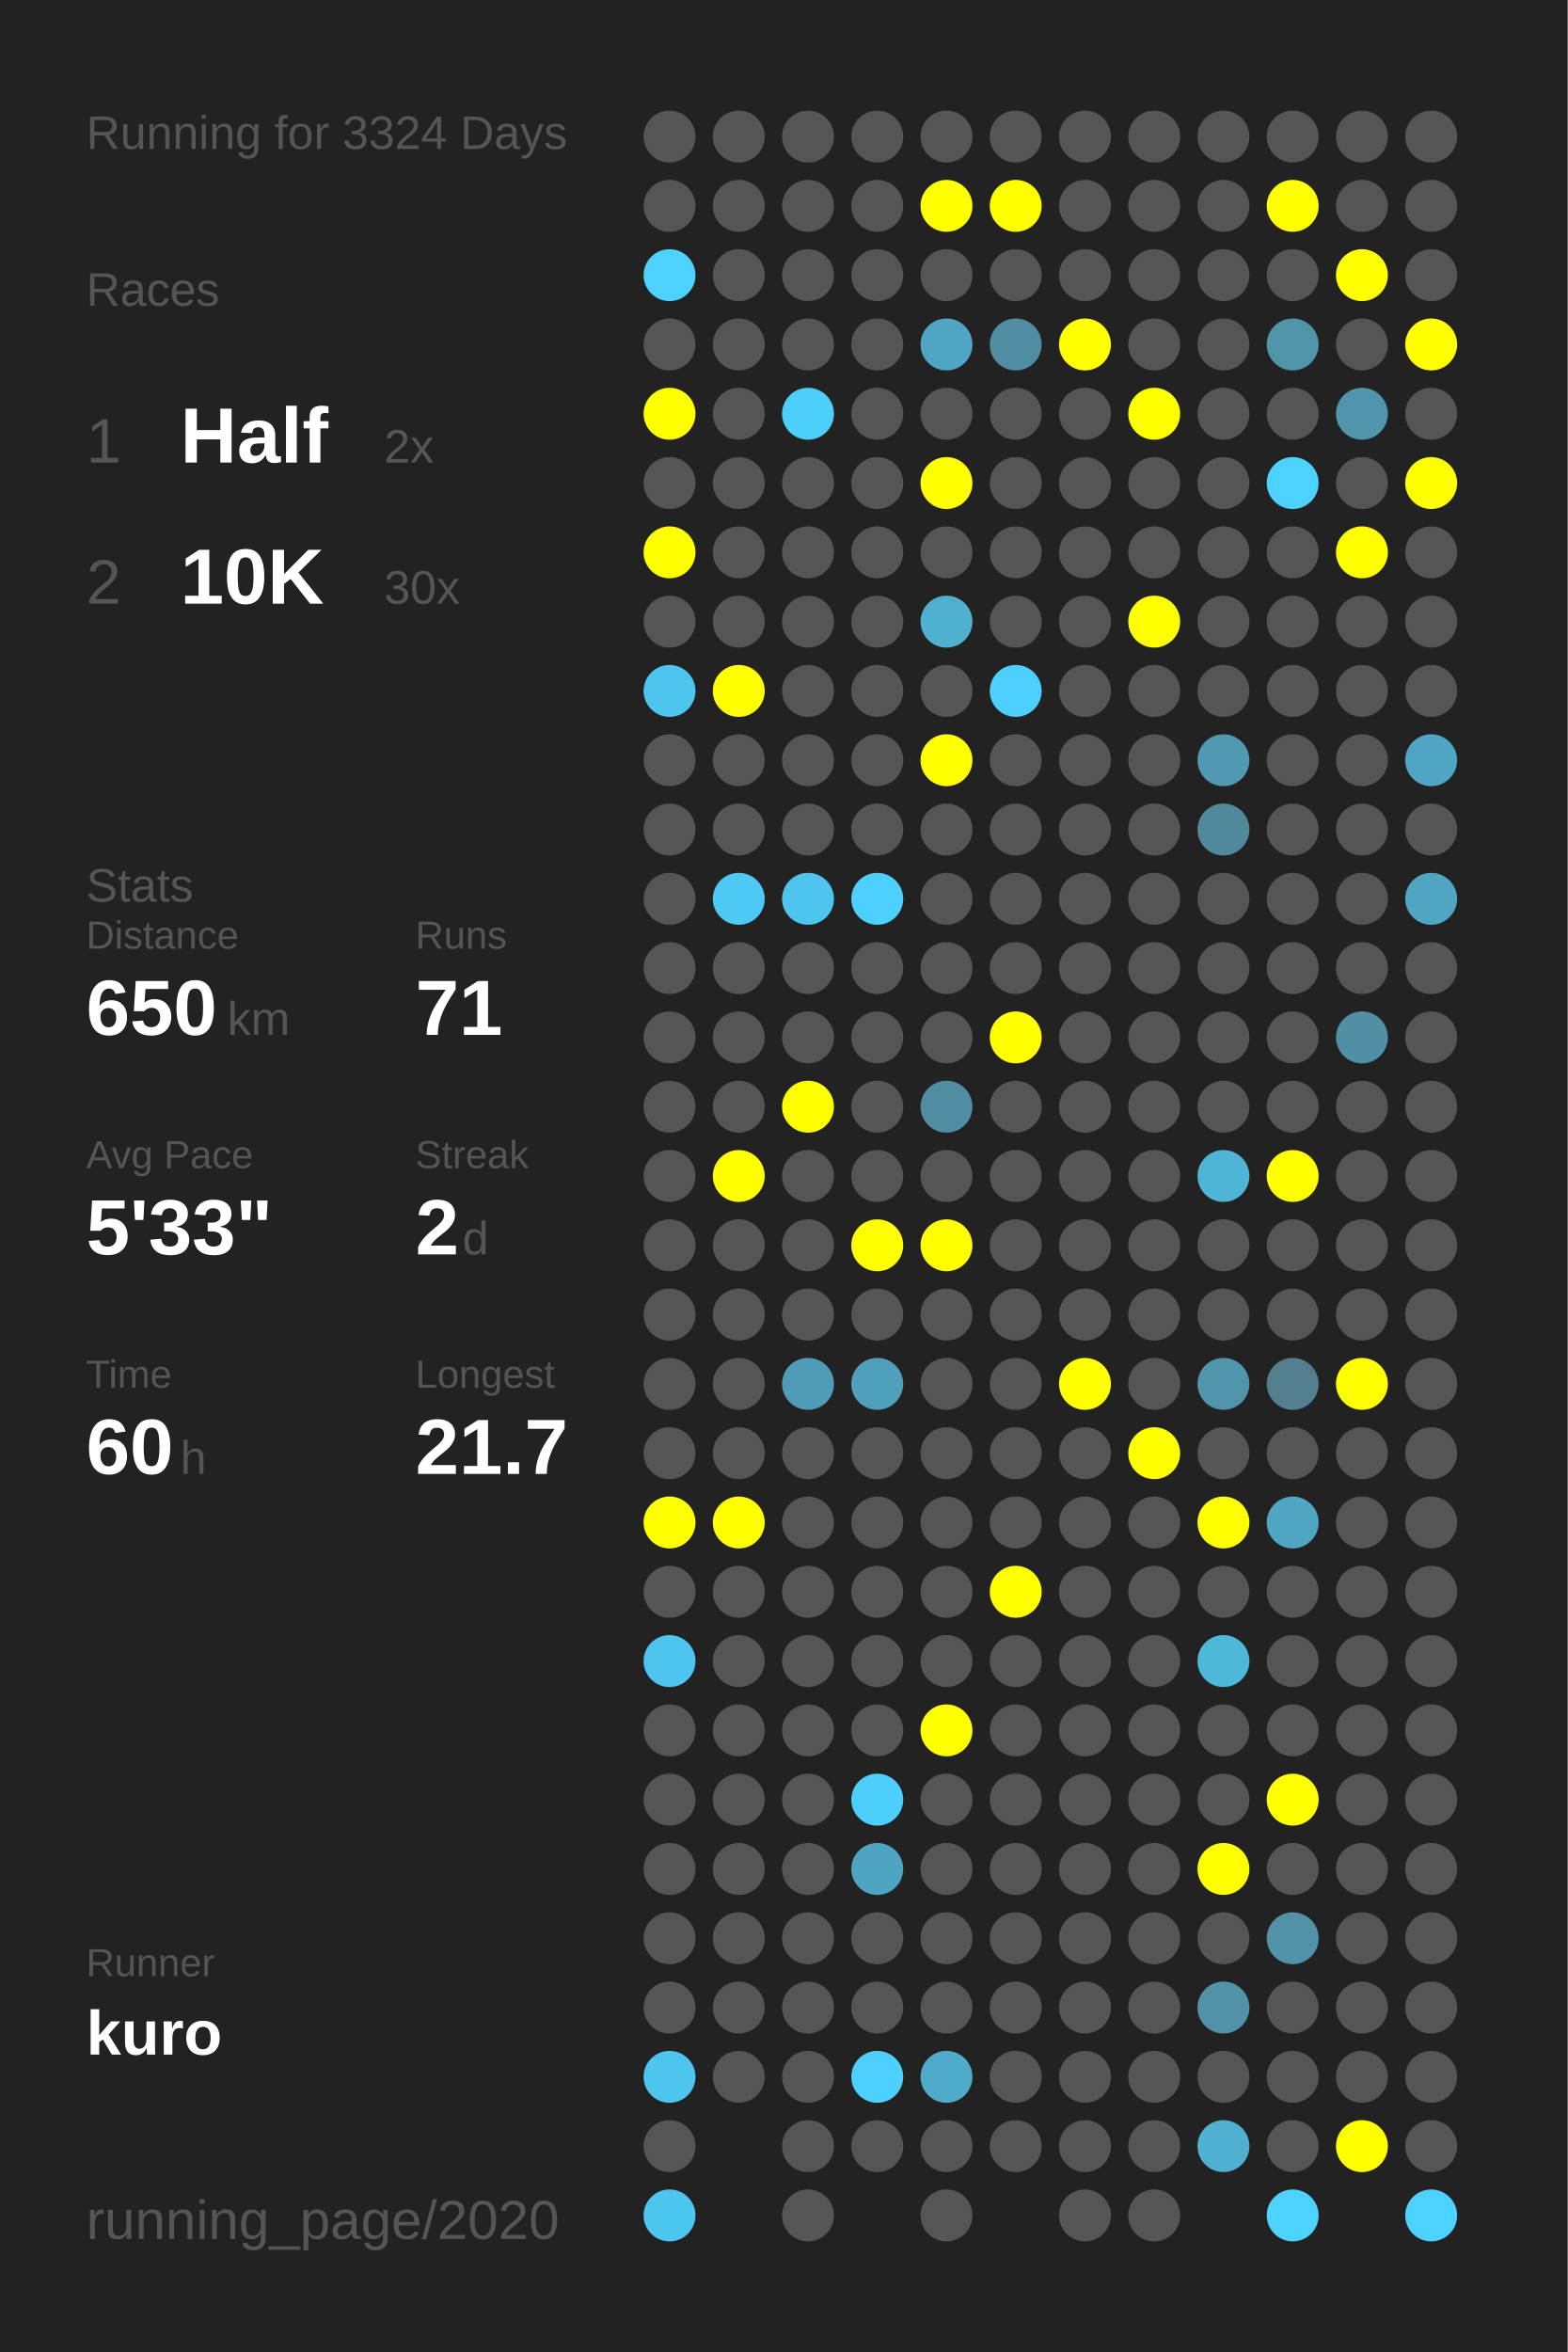
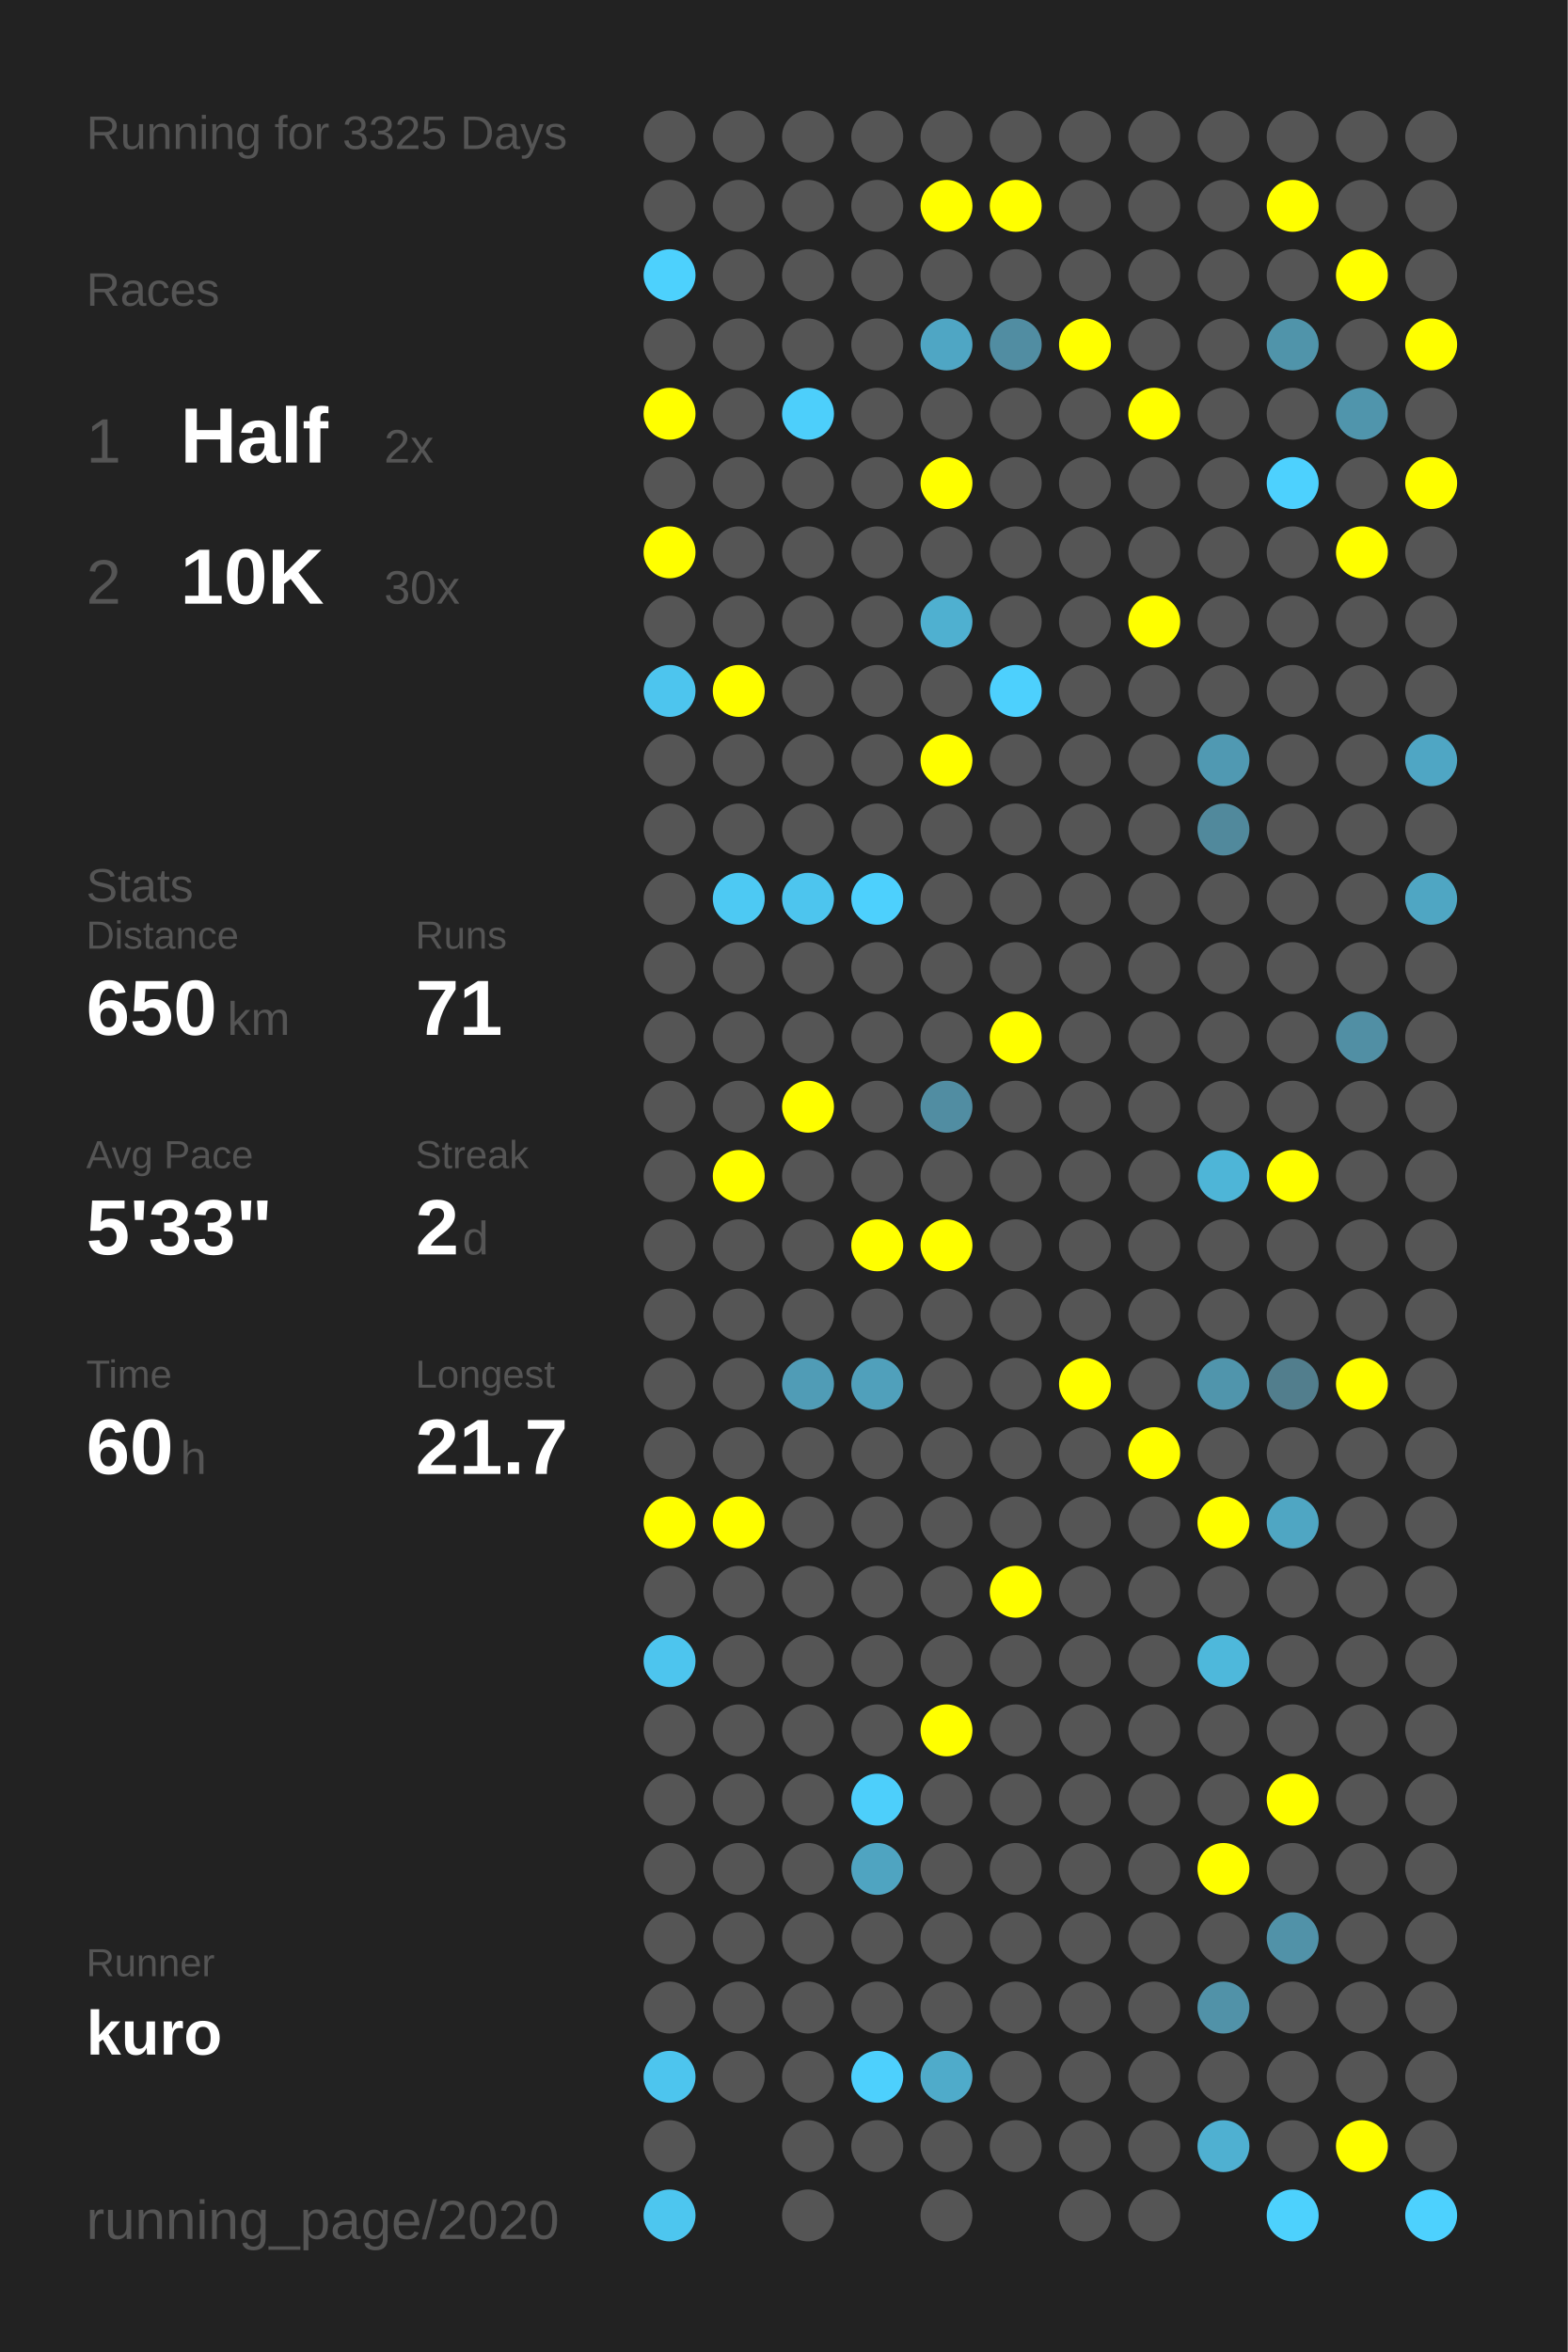
<svg xmlns="http://www.w3.org/2000/svg" baseProfile="full" height="300mm" version="1.1" viewBox="0,0,200,300" width="200mm">
  <defs />
  <rect fill="#222222" height="300" width="200" x="0" y="0" />
-   <text fill="#555555" style="font-size:6px; font-family:Arial;" x="11" y="19">Running for 3324 Days</text>
+   <text fill="#555555" style="font-size:6px; font-family:Arial;" x="11" y="19">Running for 3325 Days</text>
  <text fill="#555555" style="font-size:6px; font-family:Arial;" x="11" y="39">Races</text>
  <text fill="#555555" style="font-size:8px; font-family:Arial;" x="11" y="59">1</text>
  <text fill="#FFFFFF" style="font-size:10px; font-family:Arial; font-weight:bold;" x="23" y="59">Half</text>
  <text fill="#555555" style="font-size:6px; font-family:Arial;" x="49" y="59">2x</text>
  <text fill="#555555" style="font-size:8px; font-family:Arial;" x="11" y="77">2</text>
  <text fill="#FFFFFF" style="font-size:10px; font-family:Arial; font-weight:bold;" x="23" y="77">10K</text>
  <text fill="#555555" style="font-size:6px; font-family:Arial;" x="49" y="77">30x</text>
  <text fill="#555555" style="font-size:6px; font-family:Arial;" x="11" y="115">Stats</text>
  <text fill="#555555" style="font-size:5px; font-family:Arial;" x="11" y="121">Distance</text>
  <text fill="#FFFFFF" style="font-size:10px; font-family:Arial; font-weight:bold;" x="11" y="132">650</text>
  <text fill="#555555" style="font-size:6px; font-family:Arial;" x="29" y="132">km</text>
  <text fill="#555555" style="font-size:5px; font-family:Arial;" x="53" y="121">Runs</text>
  <text fill="#FFFFFF" style="font-size:10px; font-family:Arial; font-weight:bold;" x="53" y="132">71</text>
  <text fill="#555555" style="font-size:5px; font-family:Arial;" x="11" y="149">Avg Pace</text>
  <text fill="#FFFFFF" style="font-size:10px; font-family:Arial; font-weight:bold;" x="11" y="160">5'33"</text>
  <text fill="#555555" style="font-size:5px; font-family:Arial;" x="53" y="149">Streak</text>
  <text fill="#FFFFFF" style="font-size:10px; font-family:Arial; font-weight:bold;" x="53" y="160">2</text>
  <text fill="#555555" style="font-size:6px; font-family:Arial;" x="59" y="160">d</text>
  <text fill="#555555" style="font-size:5px; font-family:Arial;" x="11" y="177">Time</text>
  <text fill="#FFFFFF" style="font-size:10px; font-family:Arial; font-weight:bold;" x="11" y="188">60</text>
  <text fill="#555555" style="font-size:6px; font-family:Arial;" x="23" y="188">h</text>
  <text fill="#555555" style="font-size:5px; font-family:Arial;" x="53" y="177">Longest</text>
  <text fill="#FFFFFF" style="font-size:10px; font-family:Arial; font-weight:bold;" x="53" y="188">21.7</text>
  <text fill="#555555" style="font-size:5px; font-family:Arial;" x="11" y="252.065">Runner</text>
  <text fill="#FFFFFF" style="font-size:8px; font-family:Arial; font-weight:bold;" x="11" y="262.065">kuro</text>
  <text fill="#555555" style="font-size:7px; font-family:Arial;" x="11" y="285.581">running_page/2020</text>
  <circle cx="85.417" cy="17.419" fill="#555555" r="3.312" />
  <circle cx="85.417" cy="26.258" fill="#555555" r="3.312" />
  <circle cx="85.417" cy="35.097" fill="#4dd1fd" r="3.312" />
  <circle cx="85.417" cy="43.935" fill="#555555" r="3.312" />
  <circle cx="85.417" cy="52.774" fill="#FFFF00" r="3.312" />
  <circle cx="85.417" cy="61.613" fill="#555555" r="3.312" />
  <circle cx="85.417" cy="70.452" fill="#FFFF00" r="3.312" />
  <circle cx="85.417" cy="79.29" fill="#555555" r="3.312" />
  <circle cx="85.417" cy="88.129" fill="#4dc5ee" r="3.312" />
  <circle cx="85.417" cy="96.968" fill="#555555" r="3.312" />
  <circle cx="85.417" cy="105.806" fill="#555555" r="3.312" />
  <circle cx="85.417" cy="114.645" fill="#555555" r="3.312" />
  <circle cx="85.417" cy="123.484" fill="#555555" r="3.312" />
  <circle cx="85.417" cy="132.323" fill="#555555" r="3.312" />
  <circle cx="85.417" cy="141.161" fill="#555555" r="3.312" />
  <circle cx="85.417" cy="150" fill="#555555" r="3.312" />
  <circle cx="85.417" cy="158.839" fill="#555555" r="3.312" />
  <circle cx="85.417" cy="167.677" fill="#555555" r="3.312" />
  <circle cx="85.417" cy="176.516" fill="#555555" r="3.312" />
  <circle cx="85.417" cy="185.355" fill="#555555" r="3.312" />
  <circle cx="85.417" cy="194.194" fill="#FFFF00" r="3.312" />
  <circle cx="85.417" cy="203.032" fill="#555555" r="3.312" />
  <circle cx="85.417" cy="211.871" fill="#4dc5ee" r="3.312" />
  <circle cx="85.417" cy="220.71" fill="#555555" r="3.312" />
  <circle cx="85.417" cy="229.548" fill="#555555" r="3.312" />
  <circle cx="85.417" cy="238.387" fill="#555555" r="3.312" />
  <circle cx="85.417" cy="247.226" fill="#555555" r="3.312" />
  <circle cx="85.417" cy="256.065" fill="#555555" r="3.312" />
  <circle cx="85.417" cy="264.903" fill="#4dc5ee" r="3.312" />
  <circle cx="85.417" cy="273.742" fill="#555555" r="3.312" />
  <circle cx="85.417" cy="282.581" fill="#4dc6ef" r="3.312" />
  <circle cx="94.25" cy="17.419" fill="#555555" r="3.312" />
  <circle cx="94.25" cy="26.258" fill="#555555" r="3.312" />
  <circle cx="94.25" cy="35.097" fill="#555555" r="3.312" />
  <circle cx="94.25" cy="43.935" fill="#555555" r="3.312" />
  <circle cx="94.25" cy="52.774" fill="#555555" r="3.312" />
  <circle cx="94.25" cy="61.613" fill="#555555" r="3.312" />
  <circle cx="94.25" cy="70.452" fill="#555555" r="3.312" />
  <circle cx="94.25" cy="79.29" fill="#555555" r="3.312" />
  <circle cx="94.25" cy="88.129" fill="#FFFF00" r="3.312" />
  <circle cx="94.25" cy="96.968" fill="#555555" r="3.312" />
  <circle cx="94.25" cy="105.806" fill="#555555" r="3.312" />
  <circle cx="94.25" cy="114.645" fill="#4dc9f3" r="3.312" />
  <circle cx="94.25" cy="123.484" fill="#555555" r="3.312" />
  <circle cx="94.25" cy="132.323" fill="#555555" r="3.312" />
  <circle cx="94.25" cy="141.161" fill="#555555" r="3.312" />
  <circle cx="94.25" cy="150" fill="#FFFF00" r="3.312" />
  <circle cx="94.25" cy="158.839" fill="#555555" r="3.312" />
  <circle cx="94.25" cy="167.677" fill="#555555" r="3.312" />
  <circle cx="94.25" cy="176.516" fill="#555555" r="3.312" />
  <circle cx="94.25" cy="185.355" fill="#555555" r="3.312" />
  <circle cx="94.25" cy="194.194" fill="#FFFF00" r="3.312" />
  <circle cx="94.25" cy="203.032" fill="#555555" r="3.312" />
  <circle cx="94.25" cy="211.871" fill="#555555" r="3.312" />
  <circle cx="94.25" cy="220.71" fill="#555555" r="3.312" />
  <circle cx="94.25" cy="229.548" fill="#555555" r="3.312" />
  <circle cx="94.25" cy="238.387" fill="#555555" r="3.312" />
  <circle cx="94.25" cy="247.226" fill="#555555" r="3.312" />
  <circle cx="94.25" cy="256.065" fill="#555555" r="3.312" />
  <circle cx="94.25" cy="264.903" fill="#555555" r="3.312" />
  <circle cx="103.083" cy="17.419" fill="#555555" r="3.312" />
  <circle cx="103.083" cy="26.258" fill="#555555" r="3.312" />
  <circle cx="103.083" cy="35.097" fill="#555555" r="3.312" />
  <circle cx="103.083" cy="43.935" fill="#555555" r="3.312" />
  <circle cx="103.083" cy="52.774" fill="#4dcffb" r="3.312" />
  <circle cx="103.083" cy="61.613" fill="#555555" r="3.312" />
  <circle cx="103.083" cy="70.452" fill="#555555" r="3.312" />
  <circle cx="103.083" cy="79.29" fill="#555555" r="3.312" />
  <circle cx="103.083" cy="88.129" fill="#555555" r="3.312" />
  <circle cx="103.083" cy="96.968" fill="#555555" r="3.312" />
  <circle cx="103.083" cy="105.806" fill="#555555" r="3.312" />
  <circle cx="103.083" cy="114.645" fill="#4dc5ee" r="3.312" />
  <circle cx="103.083" cy="123.484" fill="#555555" r="3.312" />
  <circle cx="103.083" cy="132.323" fill="#555555" r="3.312" />
  <circle cx="103.083" cy="141.161" fill="#FFFF00" r="3.312" />
  <circle cx="103.083" cy="150" fill="#555555" r="3.312" />
  <circle cx="103.083" cy="158.839" fill="#555555" r="3.312" />
  <circle cx="103.083" cy="167.677" fill="#555555" r="3.312" />
  <circle cx="103.083" cy="176.516" fill="#509cb6" r="3.312" />
  <circle cx="103.083" cy="185.355" fill="#555555" r="3.312" />
  <circle cx="103.083" cy="194.194" fill="#555555" r="3.312" />
  <circle cx="103.083" cy="203.032" fill="#555555" r="3.312" />
  <circle cx="103.083" cy="211.871" fill="#555555" r="3.312" />
  <circle cx="103.083" cy="220.71" fill="#555555" r="3.312" />
  <circle cx="103.083" cy="229.548" fill="#555555" r="3.312" />
  <circle cx="103.083" cy="238.387" fill="#555555" r="3.312" />
  <circle cx="103.083" cy="247.226" fill="#555555" r="3.312" />
  <circle cx="103.083" cy="256.065" fill="#555555" r="3.312" />
  <circle cx="103.083" cy="264.903" fill="#555555" r="3.312" />
  <circle cx="103.083" cy="273.742" fill="#555555" r="3.312" />
  <circle cx="103.083" cy="282.581" fill="#555555" r="3.312" />
  <circle cx="111.917" cy="17.419" fill="#555555" r="3.312" />
  <circle cx="111.917" cy="26.258" fill="#555555" r="3.312" />
  <circle cx="111.917" cy="35.097" fill="#555555" r="3.312" />
  <circle cx="111.917" cy="43.935" fill="#555555" r="3.312" />
  <circle cx="111.917" cy="52.774" fill="#555555" r="3.312" />
  <circle cx="111.917" cy="61.613" fill="#555555" r="3.312" />
  <circle cx="111.917" cy="70.452" fill="#555555" r="3.312" />
  <circle cx="111.917" cy="79.29" fill="#555555" r="3.312" />
  <circle cx="111.917" cy="88.129" fill="#555555" r="3.312" />
  <circle cx="111.917" cy="96.968" fill="#555555" r="3.312" />
  <circle cx="111.917" cy="105.806" fill="#555555" r="3.312" />
  <circle cx="111.917" cy="114.645" fill="#4dd0fd" r="3.312" />
  <circle cx="111.917" cy="123.484" fill="#555555" r="3.312" />
  <circle cx="111.917" cy="132.323" fill="#555555" r="3.312" />
  <circle cx="111.917" cy="141.161" fill="#555555" r="3.312" />
  <circle cx="111.917" cy="150" fill="#555555" r="3.312" />
  <circle cx="111.917" cy="158.839" fill="#FFFF00" r="3.312" />
  <circle cx="111.917" cy="167.677" fill="#555555" r="3.312" />
  <circle cx="111.917" cy="176.516" fill="#50a0bb" r="3.312" />
  <circle cx="111.917" cy="185.355" fill="#555555" r="3.312" />
  <circle cx="111.917" cy="194.194" fill="#555555" r="3.312" />
  <circle cx="111.917" cy="203.032" fill="#555555" r="3.312" />
  <circle cx="111.917" cy="211.871" fill="#555555" r="3.312" />
  <circle cx="111.917" cy="220.71" fill="#555555" r="3.312" />
  <circle cx="111.917" cy="229.548" fill="#4dcffb" r="3.312" />
  <circle cx="111.917" cy="238.387" fill="#4fa4c1" r="3.312" />
  <circle cx="111.917" cy="247.226" fill="#555555" r="3.312" />
  <circle cx="111.917" cy="256.065" fill="#555555" r="3.312" />
  <circle cx="111.917" cy="264.903" fill="#4dd0fd" r="3.312" />
  <circle cx="111.917" cy="273.742" fill="#555555" r="3.312" />
  <circle cx="120.75" cy="17.419" fill="#555555" r="3.312" />
  <circle cx="120.75" cy="26.258" fill="#FFFF00" r="3.312" />
  <circle cx="120.75" cy="35.097" fill="#555555" r="3.312" />
  <circle cx="120.75" cy="43.935" fill="#4fa6c4" r="3.312" />
  <circle cx="120.75" cy="52.774" fill="#555555" r="3.312" />
  <circle cx="120.75" cy="61.613" fill="#FFFF00" r="3.312" />
  <circle cx="120.75" cy="70.452" fill="#555555" r="3.312" />
  <circle cx="120.75" cy="79.29" fill="#4fb0d0" r="3.312" />
  <circle cx="120.75" cy="88.129" fill="#555555" r="3.312" />
  <circle cx="120.75" cy="96.968" fill="#FFFF00" r="3.312" />
  <circle cx="120.75" cy="105.806" fill="#555555" r="3.312" />
  <circle cx="120.75" cy="114.645" fill="#555555" r="3.312" />
  <circle cx="120.75" cy="123.484" fill="#555555" r="3.312" />
  <circle cx="120.75" cy="132.323" fill="#555555" r="3.312" />
  <circle cx="120.75" cy="141.161" fill="#518da2" r="3.312" />
  <circle cx="120.75" cy="150" fill="#555555" r="3.312" />
  <circle cx="120.75" cy="158.839" fill="#FFFF00" r="3.312" />
  <circle cx="120.75" cy="167.677" fill="#555555" r="3.312" />
  <circle cx="120.75" cy="176.516" fill="#555555" r="3.312" />
  <circle cx="120.75" cy="185.355" fill="#555555" r="3.312" />
  <circle cx="120.75" cy="194.194" fill="#555555" r="3.312" />
  <circle cx="120.75" cy="203.032" fill="#555555" r="3.312" />
  <circle cx="120.75" cy="211.871" fill="#555555" r="3.312" />
  <circle cx="120.75" cy="220.71" fill="#FFFF00" r="3.312" />
  <circle cx="120.75" cy="229.548" fill="#555555" r="3.312" />
  <circle cx="120.75" cy="238.387" fill="#555555" r="3.312" />
  <circle cx="120.75" cy="247.226" fill="#555555" r="3.312" />
  <circle cx="120.75" cy="256.065" fill="#555555" r="3.312" />
  <circle cx="120.75" cy="264.903" fill="#4fabca" r="3.312" />
  <circle cx="120.75" cy="273.742" fill="#555555" r="3.312" />
  <circle cx="120.75" cy="282.581" fill="#555555" r="3.312" />
  <circle cx="129.583" cy="17.419" fill="#555555" r="3.312" />
  <circle cx="129.583" cy="26.258" fill="#FFFF00" r="3.312" />
  <circle cx="129.583" cy="35.097" fill="#555555" r="3.312" />
  <circle cx="129.583" cy="43.935" fill="#518da2" r="3.312" />
  <circle cx="129.583" cy="52.774" fill="#555555" r="3.312" />
  <circle cx="129.583" cy="61.613" fill="#555555" r="3.312" />
  <circle cx="129.583" cy="70.452" fill="#555555" r="3.312" />
  <circle cx="129.583" cy="79.29" fill="#555555" r="3.312" />
  <circle cx="129.583" cy="88.129" fill="#4dd0fd" r="3.312" />
  <circle cx="129.583" cy="96.968" fill="#555555" r="3.312" />
  <circle cx="129.583" cy="105.806" fill="#555555" r="3.312" />
  <circle cx="129.583" cy="114.645" fill="#555555" r="3.312" />
  <circle cx="129.583" cy="123.484" fill="#555555" r="3.312" />
  <circle cx="129.583" cy="132.323" fill="#FFFF00" r="3.312" />
  <circle cx="129.583" cy="141.161" fill="#555555" r="3.312" />
  <circle cx="129.583" cy="150" fill="#555555" r="3.312" />
  <circle cx="129.583" cy="158.839" fill="#555555" r="3.312" />
  <circle cx="129.583" cy="167.677" fill="#555555" r="3.312" />
  <circle cx="129.583" cy="176.516" fill="#555555" r="3.312" />
  <circle cx="129.583" cy="185.355" fill="#555555" r="3.312" />
  <circle cx="129.583" cy="194.194" fill="#555555" r="3.312" />
  <circle cx="129.583" cy="203.032" fill="#FFFF00" r="3.312" />
  <circle cx="129.583" cy="211.871" fill="#555555" r="3.312" />
  <circle cx="129.583" cy="220.71" fill="#555555" r="3.312" />
  <circle cx="129.583" cy="229.548" fill="#555555" r="3.312" />
  <circle cx="129.583" cy="238.387" fill="#555555" r="3.312" />
  <circle cx="129.583" cy="247.226" fill="#555555" r="3.312" />
  <circle cx="129.583" cy="256.065" fill="#555555" r="3.312" />
  <circle cx="129.583" cy="264.903" fill="#555555" r="3.312" />
  <circle cx="129.583" cy="273.742" fill="#555555" r="3.312" />
  <circle cx="138.417" cy="17.419" fill="#555555" r="3.312" />
  <circle cx="138.417" cy="26.258" fill="#555555" r="3.312" />
  <circle cx="138.417" cy="35.097" fill="#555555" r="3.312" />
  <circle cx="138.417" cy="43.935" fill="#FFFF00" r="3.312" />
  <circle cx="138.417" cy="52.774" fill="#555555" r="3.312" />
  <circle cx="138.417" cy="61.613" fill="#555555" r="3.312" />
  <circle cx="138.417" cy="70.452" fill="#555555" r="3.312" />
  <circle cx="138.417" cy="79.29" fill="#555555" r="3.312" />
  <circle cx="138.417" cy="88.129" fill="#555555" r="3.312" />
  <circle cx="138.417" cy="96.968" fill="#555555" r="3.312" />
  <circle cx="138.417" cy="105.806" fill="#555555" r="3.312" />
  <circle cx="138.417" cy="114.645" fill="#555555" r="3.312" />
  <circle cx="138.417" cy="123.484" fill="#555555" r="3.312" />
  <circle cx="138.417" cy="132.323" fill="#555555" r="3.312" />
  <circle cx="138.417" cy="141.161" fill="#555555" r="3.312" />
  <circle cx="138.417" cy="150" fill="#555555" r="3.312" />
  <circle cx="138.417" cy="158.839" fill="#555555" r="3.312" />
  <circle cx="138.417" cy="167.677" fill="#555555" r="3.312" />
  <circle cx="138.417" cy="176.516" fill="#FFFF00" r="3.312" />
  <circle cx="138.417" cy="185.355" fill="#555555" r="3.312" />
  <circle cx="138.417" cy="194.194" fill="#555555" r="3.312" />
  <circle cx="138.417" cy="203.032" fill="#555555" r="3.312" />
  <circle cx="138.417" cy="211.871" fill="#555555" r="3.312" />
  <circle cx="138.417" cy="220.71" fill="#555555" r="3.312" />
  <circle cx="138.417" cy="229.548" fill="#555555" r="3.312" />
  <circle cx="138.417" cy="238.387" fill="#555555" r="3.312" />
  <circle cx="138.417" cy="247.226" fill="#555555" r="3.312" />
  <circle cx="138.417" cy="256.065" fill="#555555" r="3.312" />
  <circle cx="138.417" cy="264.903" fill="#555555" r="3.312" />
  <circle cx="138.417" cy="273.742" fill="#555555" r="3.312" />
  <circle cx="138.417" cy="282.581" fill="#555555" r="3.312" />
  <circle cx="147.25" cy="17.419" fill="#555555" r="3.312" />
  <circle cx="147.25" cy="26.258" fill="#555555" r="3.312" />
  <circle cx="147.25" cy="35.097" fill="#555555" r="3.312" />
  <circle cx="147.25" cy="43.935" fill="#555555" r="3.312" />
  <circle cx="147.25" cy="52.774" fill="#FFFF00" r="3.312" />
  <circle cx="147.25" cy="61.613" fill="#555555" r="3.312" />
  <circle cx="147.25" cy="70.452" fill="#555555" r="3.312" />
  <circle cx="147.25" cy="79.29" fill="#FFFF00" r="3.312" />
  <circle cx="147.25" cy="88.129" fill="#555555" r="3.312" />
  <circle cx="147.25" cy="96.968" fill="#555555" r="3.312" />
  <circle cx="147.25" cy="105.806" fill="#555555" r="3.312" />
  <circle cx="147.25" cy="114.645" fill="#555555" r="3.312" />
  <circle cx="147.25" cy="123.484" fill="#555555" r="3.312" />
  <circle cx="147.25" cy="132.323" fill="#555555" r="3.312" />
  <circle cx="147.25" cy="141.161" fill="#555555" r="3.312" />
  <circle cx="147.25" cy="150" fill="#555555" r="3.312" />
  <circle cx="147.25" cy="158.839" fill="#555555" r="3.312" />
  <circle cx="147.25" cy="167.677" fill="#555555" r="3.312" />
  <circle cx="147.25" cy="176.516" fill="#555555" r="3.312" />
  <circle cx="147.25" cy="185.355" fill="#FFFF00" r="3.312" />
  <circle cx="147.25" cy="194.194" fill="#555555" r="3.312" />
  <circle cx="147.25" cy="203.032" fill="#555555" r="3.312" />
  <circle cx="147.25" cy="211.871" fill="#555555" r="3.312" />
  <circle cx="147.25" cy="220.71" fill="#555555" r="3.312" />
  <circle cx="147.25" cy="229.548" fill="#555555" r="3.312" />
  <circle cx="147.25" cy="238.387" fill="#555555" r="3.312" />
  <circle cx="147.25" cy="247.226" fill="#555555" r="3.312" />
  <circle cx="147.25" cy="256.065" fill="#555555" r="3.312" />
  <circle cx="147.25" cy="264.903" fill="#555555" r="3.312" />
  <circle cx="147.25" cy="273.742" fill="#555555" r="3.312" />
  <circle cx="147.25" cy="282.581" fill="#555555" r="3.312" />
  <circle cx="156.083" cy="17.419" fill="#555555" r="3.312" />
  <circle cx="156.083" cy="26.258" fill="#555555" r="3.312" />
  <circle cx="156.083" cy="35.097" fill="#555555" r="3.312" />
  <circle cx="156.083" cy="43.935" fill="#555555" r="3.312" />
  <circle cx="156.083" cy="52.774" fill="#555555" r="3.312" />
  <circle cx="156.083" cy="61.613" fill="#555555" r="3.312" />
  <circle cx="156.083" cy="70.452" fill="#555555" r="3.312" />
  <circle cx="156.083" cy="79.29" fill="#555555" r="3.312" />
  <circle cx="156.083" cy="88.129" fill="#555555" r="3.312" />
  <circle cx="156.083" cy="96.968" fill="#5099b2" r="3.312" />
  <circle cx="156.083" cy="105.806" fill="#51899c" r="3.312" />
  <circle cx="156.083" cy="114.645" fill="#555555" r="3.312" />
  <circle cx="156.083" cy="123.484" fill="#555555" r="3.312" />
  <circle cx="156.083" cy="132.323" fill="#555555" r="3.312" />
  <circle cx="156.083" cy="141.161" fill="#555555" r="3.312" />
  <circle cx="156.083" cy="150" fill="#4eb5d7" r="3.312" />
  <circle cx="156.083" cy="158.839" fill="#555555" r="3.312" />
  <circle cx="156.083" cy="167.677" fill="#555555" r="3.312" />
  <circle cx="156.083" cy="176.516" fill="#5095ac" r="3.312" />
  <circle cx="156.083" cy="185.355" fill="#555555" r="3.312" />
  <circle cx="156.083" cy="194.194" fill="#FFFF00" r="3.312" />
  <circle cx="156.083" cy="203.032" fill="#555555" r="3.312" />
  <circle cx="156.083" cy="211.871" fill="#4eb8db" r="3.312" />
  <circle cx="156.083" cy="220.71" fill="#555555" r="3.312" />
  <circle cx="156.083" cy="229.548" fill="#555555" r="3.312" />
  <circle cx="156.083" cy="238.387" fill="#FFFF00" r="3.312" />
  <circle cx="156.083" cy="247.226" fill="#555555" r="3.312" />
  <circle cx="156.083" cy="256.065" fill="#5192a8" r="3.312" />
  <circle cx="156.083" cy="264.903" fill="#555555" r="3.312" />
  <circle cx="156.083" cy="273.742" fill="#4fb0d1" r="3.312" />
  <circle cx="164.917" cy="17.419" fill="#555555" r="3.312" />
  <circle cx="164.917" cy="26.258" fill="#FFFF00" r="3.312" />
  <circle cx="164.917" cy="35.097" fill="#555555" r="3.312" />
  <circle cx="164.917" cy="43.935" fill="#5094aa" r="3.312" />
  <circle cx="164.917" cy="52.774" fill="#555555" r="3.312" />
  <circle cx="164.917" cy="61.613" fill="#4dd1fe" r="3.312" />
  <circle cx="164.917" cy="70.452" fill="#555555" r="3.312" />
  <circle cx="164.917" cy="79.29" fill="#555555" r="3.312" />
  <circle cx="164.917" cy="88.129" fill="#555555" r="3.312" />
  <circle cx="164.917" cy="96.968" fill="#555555" r="3.312" />
  <circle cx="164.917" cy="105.806" fill="#555555" r="3.312" />
  <circle cx="164.917" cy="114.645" fill="#555555" r="3.312" />
  <circle cx="164.917" cy="123.484" fill="#555555" r="3.312" />
  <circle cx="164.917" cy="132.323" fill="#555555" r="3.312" />
  <circle cx="164.917" cy="141.161" fill="#555555" r="3.312" />
  <circle cx="164.917" cy="150" fill="#FFFF00" r="3.312" />
  <circle cx="164.917" cy="158.839" fill="#555555" r="3.312" />
  <circle cx="164.917" cy="167.677" fill="#555555" r="3.312" />
  <circle cx="164.917" cy="176.516" fill="#527e8d" r="3.312" />
  <circle cx="164.917" cy="185.355" fill="#555555" r="3.312" />
  <circle cx="164.917" cy="194.194" fill="#4fa6c3" r="3.312" />
  <circle cx="164.917" cy="203.032" fill="#555555" r="3.312" />
  <circle cx="164.917" cy="211.871" fill="#555555" r="3.312" />
  <circle cx="164.917" cy="220.71" fill="#555555" r="3.312" />
  <circle cx="164.917" cy="229.548" fill="#FFFF00" r="3.312" />
  <circle cx="164.917" cy="238.387" fill="#555555" r="3.312" />
  <circle cx="164.917" cy="247.226" fill="#5192a8" r="3.312" />
  <circle cx="164.917" cy="256.065" fill="#555555" r="3.312" />
  <circle cx="164.917" cy="264.903" fill="#555555" r="3.312" />
  <circle cx="164.917" cy="273.742" fill="#555555" r="3.312" />
  <circle cx="164.917" cy="282.581" fill="#4dd1fd" r="3.312" />
  <circle cx="173.75" cy="17.419" fill="#555555" r="3.312" />
  <circle cx="173.75" cy="26.258" fill="#555555" r="3.312" />
  <circle cx="173.75" cy="35.097" fill="#FFFF00" r="3.312" />
  <circle cx="173.75" cy="43.935" fill="#555555" r="3.312" />
  <circle cx="173.75" cy="52.774" fill="#5095ac" r="3.312" />
  <circle cx="173.75" cy="61.613" fill="#555555" r="3.312" />
  <circle cx="173.75" cy="70.452" fill="#FFFF00" r="3.312" />
  <circle cx="173.75" cy="79.29" fill="#555555" r="3.312" />
  <circle cx="173.75" cy="88.129" fill="#555555" r="3.312" />
  <circle cx="173.75" cy="96.968" fill="#555555" r="3.312" />
  <circle cx="173.75" cy="105.806" fill="#555555" r="3.312" />
  <circle cx="173.75" cy="114.645" fill="#555555" r="3.312" />
  <circle cx="173.75" cy="123.484" fill="#555555" r="3.312" />
  <circle cx="173.75" cy="132.323" fill="#518fa4" r="3.312" />
  <circle cx="173.75" cy="141.161" fill="#555555" r="3.312" />
  <circle cx="173.75" cy="150" fill="#555555" r="3.312" />
  <circle cx="173.75" cy="158.839" fill="#555555" r="3.312" />
  <circle cx="173.75" cy="167.677" fill="#555555" r="3.312" />
  <circle cx="173.75" cy="176.516" fill="#FFFF00" r="3.312" />
  <circle cx="173.75" cy="185.355" fill="#555555" r="3.312" />
  <circle cx="173.75" cy="194.194" fill="#555555" r="3.312" />
  <circle cx="173.75" cy="203.032" fill="#555555" r="3.312" />
  <circle cx="173.75" cy="211.871" fill="#555555" r="3.312" />
  <circle cx="173.75" cy="220.71" fill="#555555" r="3.312" />
  <circle cx="173.75" cy="229.548" fill="#555555" r="3.312" />
  <circle cx="173.75" cy="238.387" fill="#555555" r="3.312" />
  <circle cx="173.75" cy="247.226" fill="#555555" r="3.312" />
  <circle cx="173.75" cy="256.065" fill="#555555" r="3.312" />
  <circle cx="173.75" cy="264.903" fill="#555555" r="3.312" />
  <circle cx="173.75" cy="273.742" fill="#FFFF00" r="3.312" />
  <circle cx="182.583" cy="17.419" fill="#555555" r="3.312" />
  <circle cx="182.583" cy="26.258" fill="#555555" r="3.312" />
  <circle cx="182.583" cy="35.097" fill="#555555" r="3.312" />
  <circle cx="182.583" cy="43.935" fill="#FFFF00" r="3.312" />
  <circle cx="182.583" cy="52.774" fill="#555555" r="3.312" />
  <circle cx="182.583" cy="61.613" fill="#FFFF00" r="3.312" />
  <circle cx="182.583" cy="70.452" fill="#555555" r="3.312" />
  <circle cx="182.583" cy="79.29" fill="#555555" r="3.312" />
  <circle cx="182.583" cy="88.129" fill="#555555" r="3.312" />
  <circle cx="182.583" cy="96.968" fill="#4fa6c4" r="3.312" />
  <circle cx="182.583" cy="105.806" fill="#555555" r="3.312" />
  <circle cx="182.583" cy="114.645" fill="#4fa6c3" r="3.312" />
  <circle cx="182.583" cy="123.484" fill="#555555" r="3.312" />
  <circle cx="182.583" cy="132.323" fill="#555555" r="3.312" />
  <circle cx="182.583" cy="141.161" fill="#555555" r="3.312" />
  <circle cx="182.583" cy="150" fill="#555555" r="3.312" />
  <circle cx="182.583" cy="158.839" fill="#555555" r="3.312" />
  <circle cx="182.583" cy="167.677" fill="#555555" r="3.312" />
  <circle cx="182.583" cy="176.516" fill="#555555" r="3.312" />
  <circle cx="182.583" cy="185.355" fill="#555555" r="3.312" />
  <circle cx="182.583" cy="194.194" fill="#555555" r="3.312" />
  <circle cx="182.583" cy="203.032" fill="#555555" r="3.312" />
  <circle cx="182.583" cy="211.871" fill="#555555" r="3.312" />
  <circle cx="182.583" cy="220.71" fill="#555555" r="3.312" />
  <circle cx="182.583" cy="229.548" fill="#555555" r="3.312" />
  <circle cx="182.583" cy="238.387" fill="#555555" r="3.312" />
  <circle cx="182.583" cy="247.226" fill="#555555" r="3.312" />
  <circle cx="182.583" cy="256.065" fill="#555555" r="3.312" />
  <circle cx="182.583" cy="264.903" fill="#555555" r="3.312" />
  <circle cx="182.583" cy="273.742" fill="#555555" r="3.312" />
  <circle cx="182.583" cy="282.581" fill="#4dd1fe" r="3.312" />
</svg>
